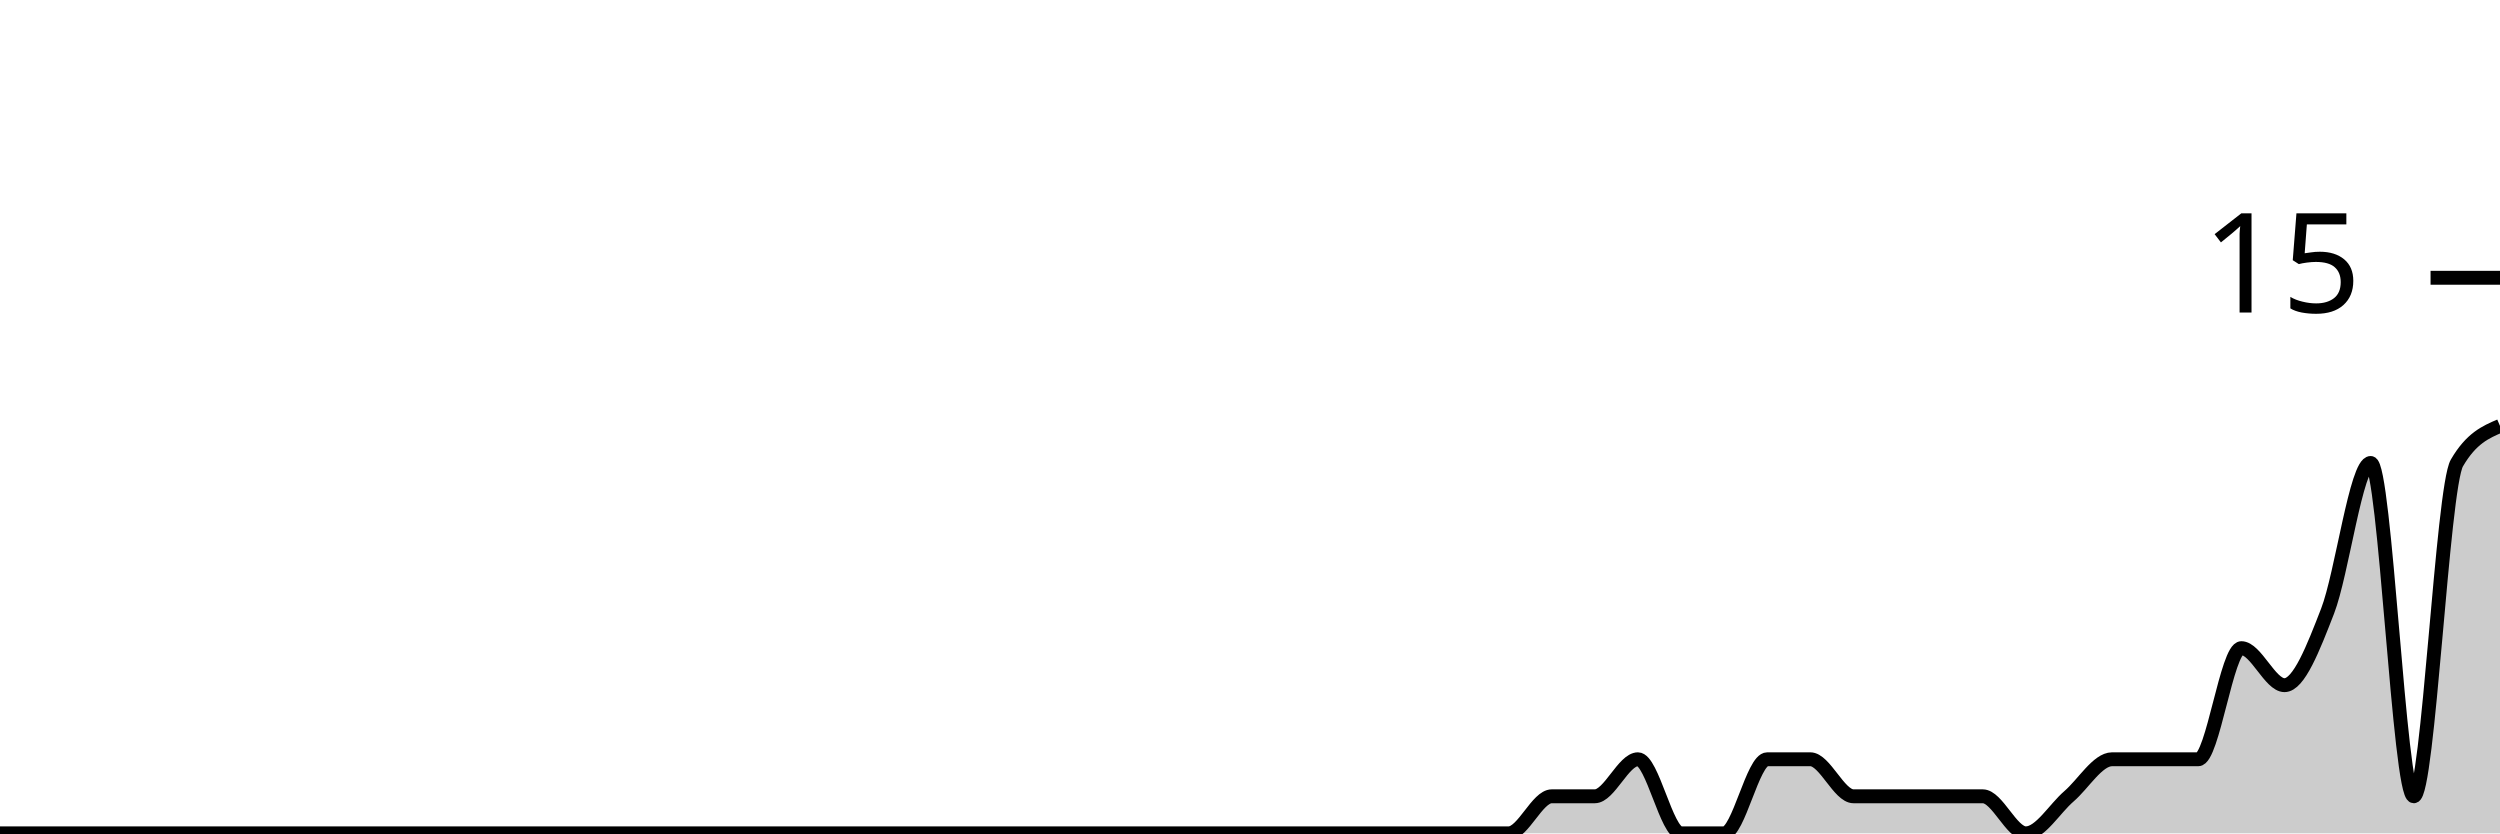
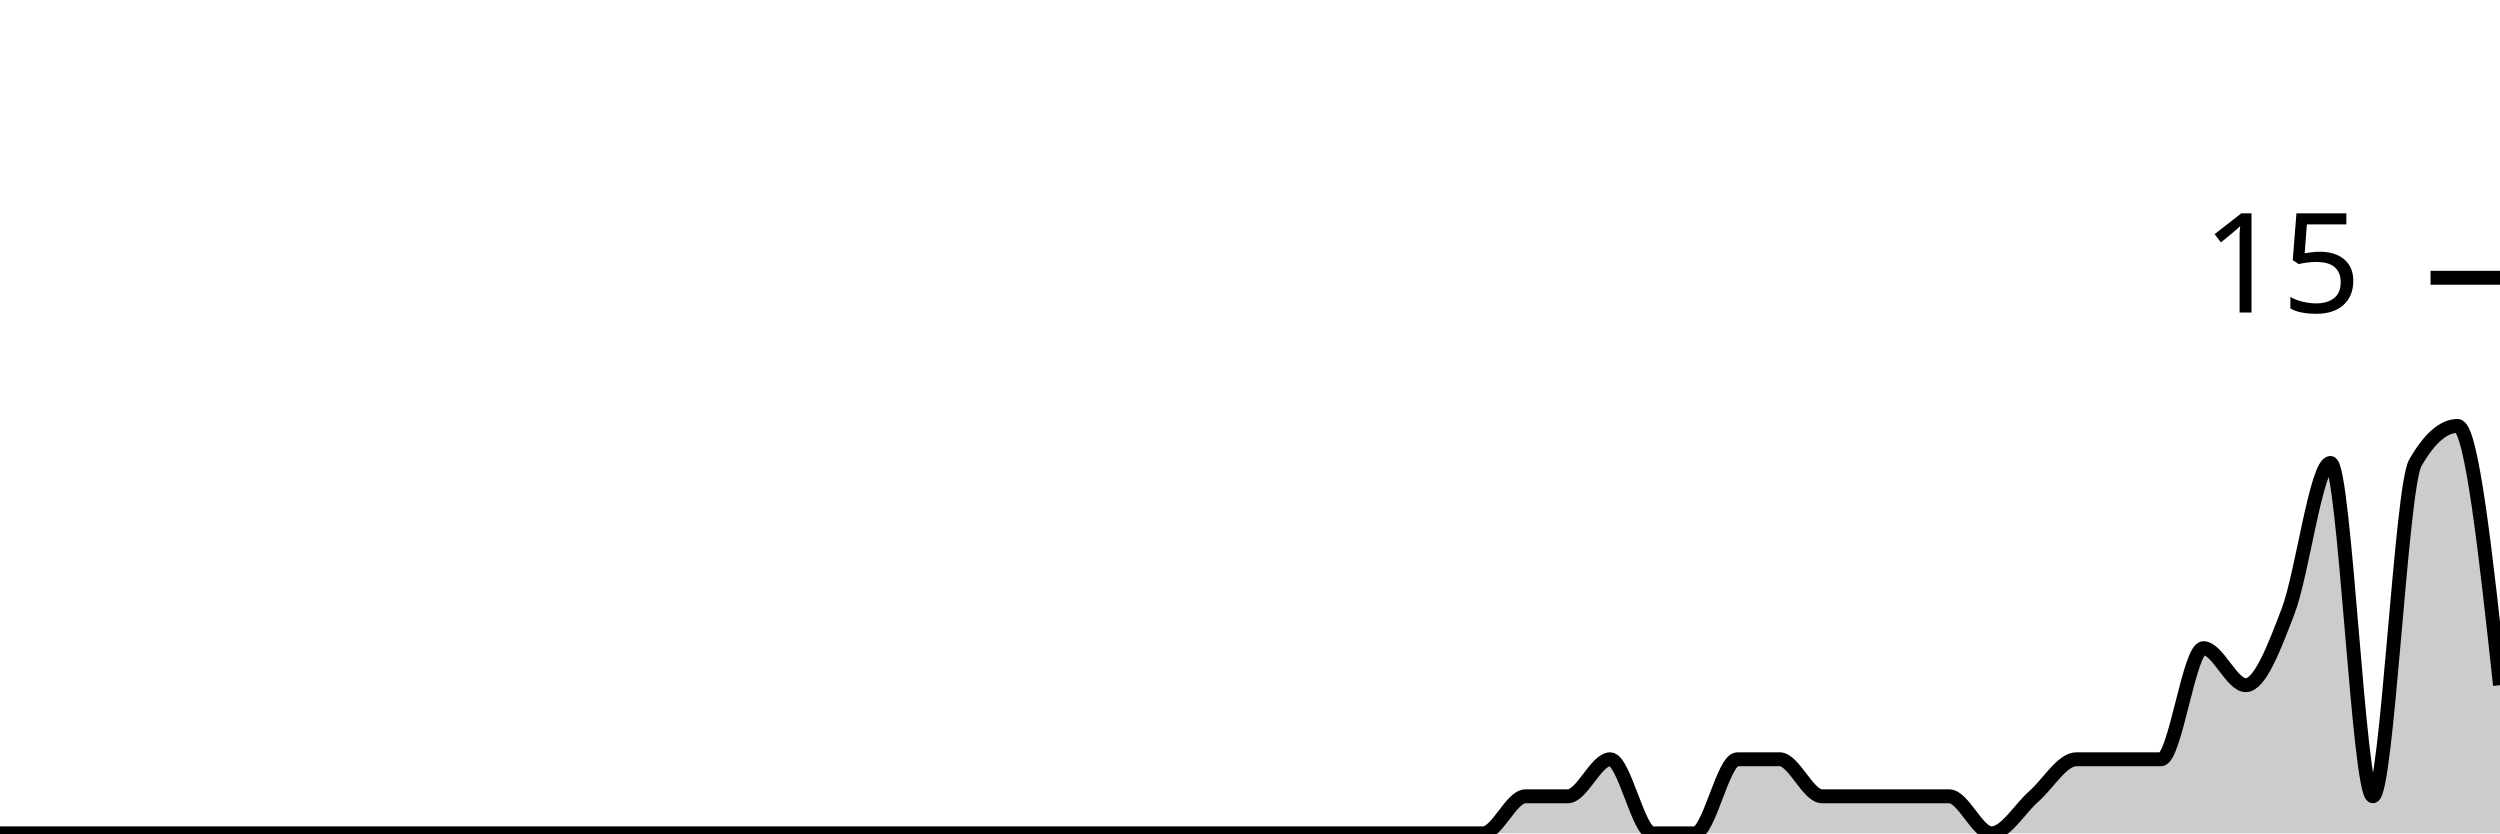
<svg xmlns="http://www.w3.org/2000/svg" viewBox="0 0 180 60">
  <g transform="translate(0,20)">
-     <path class="area" fill="rgba(0, 0, 0, 0.2)" d="M0,40C1.034,40,2.069,40,3.103,40C4.138,40,5.172,40,6.207,40C7.241,40,8.276,40,9.31,40C10.345,40,11.379,40,12.414,40C13.448,40,14.483,40,15.517,40C16.552,40,17.586,40,18.621,40C19.655,40,20.69,40,21.724,40C22.759,40,23.793,40,24.828,40C25.862,40,26.897,40,27.931,40C28.966,40,30,40,31.034,40C32.069,40,33.103,40,34.138,40C35.172,40,36.207,40,37.241,40C38.276,40,39.31,40,40.345,40C41.379,40,42.414,40,43.448,40C44.483,40,45.517,40,46.552,40C47.586,40,48.621,40,49.655,40C50.69,40,51.724,40,52.759,40C53.793,40,54.828,40,55.862,40C56.897,40,57.931,40,58.966,40C60,40,61.034,40,62.069,40C63.103,40,64.138,40,65.172,40C66.207,40,67.241,40,68.276,40C69.31,40,70.345,40,71.379,40C72.414,40,73.448,40,74.483,40C75.517,40,76.552,40,77.586,40C78.621,40,79.655,40,80.69,40C81.724,40,82.759,40,83.793,40C84.828,40,85.862,40,86.897,40C87.931,40,88.966,40,90,40C91.034,40,92.069,40,93.103,40C94.138,40,95.172,40,96.207,40C97.241,40,98.276,40,99.31,40C100.345,40,101.379,40,102.414,40C103.448,40,104.483,40,105.517,40C106.552,40,107.586,40,108.621,40C109.655,40,110.69,37.333,111.724,37.333C112.759,37.333,113.793,37.333,114.828,37.333C115.862,37.333,116.897,34.667,117.931,34.667C118.966,34.667,120,40,121.034,40C122.069,40,123.103,40,124.138,40C125.172,40,126.207,34.667,127.241,34.667C128.276,34.667,129.31,34.667,130.345,34.667C131.379,34.667,132.414,37.333,133.448,37.333C134.483,37.333,135.517,37.333,136.552,37.333C137.586,37.333,138.621,37.333,139.655,37.333C140.69,37.333,141.724,37.333,142.759,37.333C143.793,37.333,144.828,40,145.862,40C146.897,40,147.931,38.222,148.966,37.333C150,36.444,151.034,34.667,152.069,34.667C153.103,34.667,154.138,34.667,155.172,34.667C156.207,34.667,157.241,34.667,158.276,34.667C159.31,34.667,160.345,26.667,161.379,26.667C162.414,26.667,163.448,29.333,164.483,29.333C165.517,29.333,166.552,26.667,167.586,24C168.621,21.333,169.655,13.333,170.69,13.333C171.724,13.333,172.759,37.333,173.793,37.333C174.828,37.333,175.862,15.111,176.897,13.333C177.931,11.556,178.966,11.111,180,10.667L180,40C178.966,40,177.931,40,176.897,40C175.862,40,174.828,40,173.793,40C172.759,40,171.724,40,170.69,40C169.655,40,168.621,40,167.586,40C166.552,40,165.517,40,164.483,40C163.448,40,162.414,40,161.379,40C160.345,40,159.31,40,158.276,40C157.241,40,156.207,40,155.172,40C154.138,40,153.103,40,152.069,40C151.034,40,150,40,148.966,40C147.931,40,146.897,40,145.862,40C144.828,40,143.793,40,142.759,40C141.724,40,140.69,40,139.655,40C138.621,40,137.586,40,136.552,40C135.517,40,134.483,40,133.448,40C132.414,40,131.379,40,130.345,40C129.31,40,128.276,40,127.241,40C126.207,40,125.172,40,124.138,40C123.103,40,122.069,40,121.034,40C120,40,118.966,40,117.931,40C116.897,40,115.862,40,114.828,40C113.793,40,112.759,40,111.724,40C110.69,40,109.655,40,108.621,40C107.586,40,106.552,40,105.517,40C104.483,40,103.448,40,102.414,40C101.379,40,100.345,40,99.31,40C98.276,40,97.241,40,96.207,40C95.172,40,94.138,40,93.103,40C92.069,40,91.034,40,90,40C88.966,40,87.931,40,86.897,40C85.862,40,84.828,40,83.793,40C82.759,40,81.724,40,80.69,40C79.655,40,78.621,40,77.586,40C76.552,40,75.517,40,74.483,40C73.448,40,72.414,40,71.379,40C70.345,40,69.31,40,68.276,40C67.241,40,66.207,40,65.172,40C64.138,40,63.103,40,62.069,40C61.034,40,60,40,58.966,40C57.931,40,56.897,40,55.862,40C54.828,40,53.793,40,52.759,40C51.724,40,50.69,40,49.655,40C48.621,40,47.586,40,46.552,40C45.517,40,44.483,40,43.448,40C42.414,40,41.379,40,40.345,40C39.31,40,38.276,40,37.241,40C36.207,40,35.172,40,34.138,40C33.103,40,32.069,40,31.034,40C30,40,28.966,40,27.931,40C26.897,40,25.862,40,24.828,40C23.793,40,22.759,40,21.724,40C20.69,40,19.655,40,18.621,40C17.586,40,16.552,40,15.517,40C14.483,40,13.448,40,12.414,40C11.379,40,10.345,40,9.31,40C8.276,40,7.241,40,6.207,40C5.172,40,4.138,40,3.103,40C2.069,40,1.034,40,0,40Z" />
-     <path class="line" stroke="black" fill="none" d="M0,40C1.034,40,2.069,40,3.103,40C4.138,40,5.172,40,6.207,40C7.241,40,8.276,40,9.31,40C10.345,40,11.379,40,12.414,40C13.448,40,14.483,40,15.517,40C16.552,40,17.586,40,18.621,40C19.655,40,20.69,40,21.724,40C22.759,40,23.793,40,24.828,40C25.862,40,26.897,40,27.931,40C28.966,40,30,40,31.034,40C32.069,40,33.103,40,34.138,40C35.172,40,36.207,40,37.241,40C38.276,40,39.31,40,40.345,40C41.379,40,42.414,40,43.448,40C44.483,40,45.517,40,46.552,40C47.586,40,48.621,40,49.655,40C50.69,40,51.724,40,52.759,40C53.793,40,54.828,40,55.862,40C56.897,40,57.931,40,58.966,40C60,40,61.034,40,62.069,40C63.103,40,64.138,40,65.172,40C66.207,40,67.241,40,68.276,40C69.31,40,70.345,40,71.379,40C72.414,40,73.448,40,74.483,40C75.517,40,76.552,40,77.586,40C78.621,40,79.655,40,80.69,40C81.724,40,82.759,40,83.793,40C84.828,40,85.862,40,86.897,40C87.931,40,88.966,40,90,40C91.034,40,92.069,40,93.103,40C94.138,40,95.172,40,96.207,40C97.241,40,98.276,40,99.31,40C100.345,40,101.379,40,102.414,40C103.448,40,104.483,40,105.517,40C106.552,40,107.586,40,108.621,40C109.655,40,110.69,37.333,111.724,37.333C112.759,37.333,113.793,37.333,114.828,37.333C115.862,37.333,116.897,34.667,117.931,34.667C118.966,34.667,120,40,121.034,40C122.069,40,123.103,40,124.138,40C125.172,40,126.207,34.667,127.241,34.667C128.276,34.667,129.31,34.667,130.345,34.667C131.379,34.667,132.414,37.333,133.448,37.333C134.483,37.333,135.517,37.333,136.552,37.333C137.586,37.333,138.621,37.333,139.655,37.333C140.69,37.333,141.724,37.333,142.759,37.333C143.793,37.333,144.828,40,145.862,40C146.897,40,147.931,38.222,148.966,37.333C150,36.444,151.034,34.667,152.069,34.667C153.103,34.667,154.138,34.667,155.172,34.667C156.207,34.667,157.241,34.667,158.276,34.667C159.31,34.667,160.345,26.667,161.379,26.667C162.414,26.667,163.448,29.333,164.483,29.333C165.517,29.333,166.552,26.667,167.586,24C168.621,21.333,169.655,13.333,170.69,13.333C171.724,13.333,172.759,37.333,173.793,37.333C174.828,37.333,175.862,15.111,176.897,13.333C177.931,11.556,178.966,11.111,180,10.667" />
+     <path class="area" fill="rgba(0, 0, 0, 0.2)" d="M0,40C1.017,40,2.034,40,3.051,40C4.068,40,5.085,40,6.102,40C7.119,40,8.136,40,9.153,40C10.169,40,11.186,40,12.203,40C13.22,40,14.237,40,15.254,40C16.271,40,17.288,40,18.305,40C19.322,40,20.339,40,21.356,40C22.373,40,23.39,40,24.407,40C25.424,40,26.441,40,27.458,40C28.475,40,29.492,40,30.508,40C31.525,40,32.542,40,33.559,40C34.576,40,35.593,40,36.61,40C37.627,40,38.644,40,39.661,40C40.678,40,41.695,40,42.712,40C43.729,40,44.746,40,45.763,40C46.78,40,47.797,40,48.814,40C49.831,40,50.847,40,51.864,40C52.881,40,53.898,40,54.915,40C55.932,40,56.949,40,57.966,40C58.983,40,60,40,61.017,40C62.034,40,63.051,40,64.068,40C65.085,40,66.102,40,67.119,40C68.136,40,69.153,40,70.169,40C71.186,40,72.203,40,73.22,40C74.237,40,75.254,40,76.271,40C77.288,40,78.305,40,79.322,40C80.339,40,81.356,40,82.373,40C83.39,40,84.407,40,85.424,40C86.441,40,87.458,40,88.475,40C89.492,40,90.508,40,91.525,40C92.542,40,93.559,40,94.576,40C95.593,40,96.61,40,97.627,40C98.644,40,99.661,40,100.678,40C101.695,40,102.712,40,103.729,40C104.746,40,105.763,40,106.78,40C107.797,40,108.814,37.333,109.831,37.333C110.847,37.333,111.864,37.333,112.881,37.333C113.898,37.333,114.915,34.667,115.932,34.667C116.949,34.667,117.966,40,118.983,40C120,40,121.017,40,122.034,40C123.051,40,124.068,34.667,125.085,34.667C126.102,34.667,127.119,34.667,128.136,34.667C129.153,34.667,130.169,37.333,131.186,37.333C132.203,37.333,133.22,37.333,134.237,37.333C135.254,37.333,136.271,37.333,137.288,37.333C138.305,37.333,139.322,37.333,140.339,37.333C141.356,37.333,142.373,40,143.39,40C144.407,40,145.424,38.222,146.441,37.333C147.458,36.444,148.475,34.667,149.492,34.667C150.508,34.667,151.525,34.667,152.542,34.667C153.559,34.667,154.576,34.667,155.593,34.667C156.61,34.667,157.627,26.667,158.644,26.667C159.661,26.667,160.678,29.333,161.695,29.333C162.712,29.333,163.729,26.667,164.746,24C165.763,21.333,166.78,13.333,167.797,13.333C168.814,13.333,169.831,37.333,170.847,37.333C171.864,37.333,172.881,15.111,173.898,13.333C174.915,11.556,175.932,10.667,176.949,10.667C177.966,10.667,178.983,20,180,29.333L180,40C178.983,40,177.966,40,176.949,40C175.932,40,174.915,40,173.898,40C172.881,40,171.864,40,170.847,40C169.831,40,168.814,40,167.797,40C166.78,40,165.763,40,164.746,40C163.729,40,162.712,40,161.695,40C160.678,40,159.661,40,158.644,40C157.627,40,156.61,40,155.593,40C154.576,40,153.559,40,152.542,40C151.525,40,150.508,40,149.492,40C148.475,40,147.458,40,146.441,40C145.424,40,144.407,40,143.39,40C142.373,40,141.356,40,140.339,40C139.322,40,138.305,40,137.288,40C136.271,40,135.254,40,134.237,40C133.22,40,132.203,40,131.186,40C130.169,40,129.153,40,128.136,40C127.119,40,126.102,40,125.085,40C124.068,40,123.051,40,122.034,40C121.017,40,120,40,118.983,40C117.966,40,116.949,40,115.932,40C114.915,40,113.898,40,112.881,40C111.864,40,110.847,40,109.831,40C108.814,40,107.797,40,106.78,40C105.763,40,104.746,40,103.729,40C102.712,40,101.695,40,100.678,40C99.661,40,98.644,40,97.627,40C96.61,40,95.593,40,94.576,40C93.559,40,92.542,40,91.525,40C90.508,40,89.492,40,88.475,40C87.458,40,86.441,40,85.424,40C84.407,40,83.39,40,82.373,40C81.356,40,80.339,40,79.322,40C78.305,40,77.288,40,76.271,40C75.254,40,74.237,40,73.22,40C72.203,40,71.186,40,70.169,40C69.153,40,68.136,40,67.119,40C66.102,40,65.085,40,64.068,40C63.051,40,62.034,40,61.017,40C60,40,58.983,40,57.966,40C56.949,40,55.932,40,54.915,40C53.898,40,52.881,40,51.864,40C50.847,40,49.831,40,48.814,40C47.797,40,46.78,40,45.763,40C44.746,40,43.729,40,42.712,40C41.695,40,40.678,40,39.661,40C38.644,40,37.627,40,36.61,40C35.593,40,34.576,40,33.559,40C32.542,40,31.525,40,30.508,40C29.492,40,28.475,40,27.458,40C26.441,40,25.424,40,24.407,40C23.39,40,22.373,40,21.356,40C20.339,40,19.322,40,18.305,40C17.288,40,16.271,40,15.254,40C14.237,40,13.22,40,12.203,40C11.186,40,10.169,40,9.153,40C8.136,40,7.119,40,6.102,40C5.085,40,4.068,40,3.051,40C2.034,40,1.017,40,0,40Z" />
+     <path class="line" stroke="black" fill="none" d="M0,40C1.017,40,2.034,40,3.051,40C4.068,40,5.085,40,6.102,40C7.119,40,8.136,40,9.153,40C10.169,40,11.186,40,12.203,40C13.22,40,14.237,40,15.254,40C16.271,40,17.288,40,18.305,40C19.322,40,20.339,40,21.356,40C22.373,40,23.39,40,24.407,40C25.424,40,26.441,40,27.458,40C28.475,40,29.492,40,30.508,40C31.525,40,32.542,40,33.559,40C34.576,40,35.593,40,36.61,40C37.627,40,38.644,40,39.661,40C40.678,40,41.695,40,42.712,40C43.729,40,44.746,40,45.763,40C46.78,40,47.797,40,48.814,40C49.831,40,50.847,40,51.864,40C52.881,40,53.898,40,54.915,40C55.932,40,56.949,40,57.966,40C58.983,40,60,40,61.017,40C62.034,40,63.051,40,64.068,40C65.085,40,66.102,40,67.119,40C68.136,40,69.153,40,70.169,40C71.186,40,72.203,40,73.22,40C74.237,40,75.254,40,76.271,40C77.288,40,78.305,40,79.322,40C80.339,40,81.356,40,82.373,40C83.39,40,84.407,40,85.424,40C86.441,40,87.458,40,88.475,40C89.492,40,90.508,40,91.525,40C92.542,40,93.559,40,94.576,40C95.593,40,96.61,40,97.627,40C98.644,40,99.661,40,100.678,40C101.695,40,102.712,40,103.729,40C104.746,40,105.763,40,106.78,40C107.797,40,108.814,37.333,109.831,37.333C110.847,37.333,111.864,37.333,112.881,37.333C113.898,37.333,114.915,34.667,115.932,34.667C116.949,34.667,117.966,40,118.983,40C120,40,121.017,40,122.034,40C123.051,40,124.068,34.667,125.085,34.667C126.102,34.667,127.119,34.667,128.136,34.667C129.153,34.667,130.169,37.333,131.186,37.333C132.203,37.333,133.22,37.333,134.237,37.333C135.254,37.333,136.271,37.333,137.288,37.333C138.305,37.333,139.322,37.333,140.339,37.333C141.356,37.333,142.373,40,143.39,40C144.407,40,145.424,38.222,146.441,37.333C147.458,36.444,148.475,34.667,149.492,34.667C150.508,34.667,151.525,34.667,152.542,34.667C153.559,34.667,154.576,34.667,155.593,34.667C156.61,34.667,157.627,26.667,158.644,26.667C159.661,26.667,160.678,29.333,161.695,29.333C162.712,29.333,163.729,26.667,164.746,24C165.763,21.333,166.78,13.333,167.797,13.333C168.814,13.333,169.831,37.333,170.847,37.333C171.864,37.333,172.881,15.111,173.898,13.333C174.915,11.556,175.932,10.667,176.949,10.667C177.966,10.667,178.983,20,180,29.333" />
    <path class="axis-ceiling" stroke-width="1" stroke="black" fill="none" d="M175,0L180,0" />
    <text class="axis-ceiling-label" font-family="sans-serif" text-anchor="end" font-size="10px" x="170" y="2.5">15</text>
  </g>
</svg>
